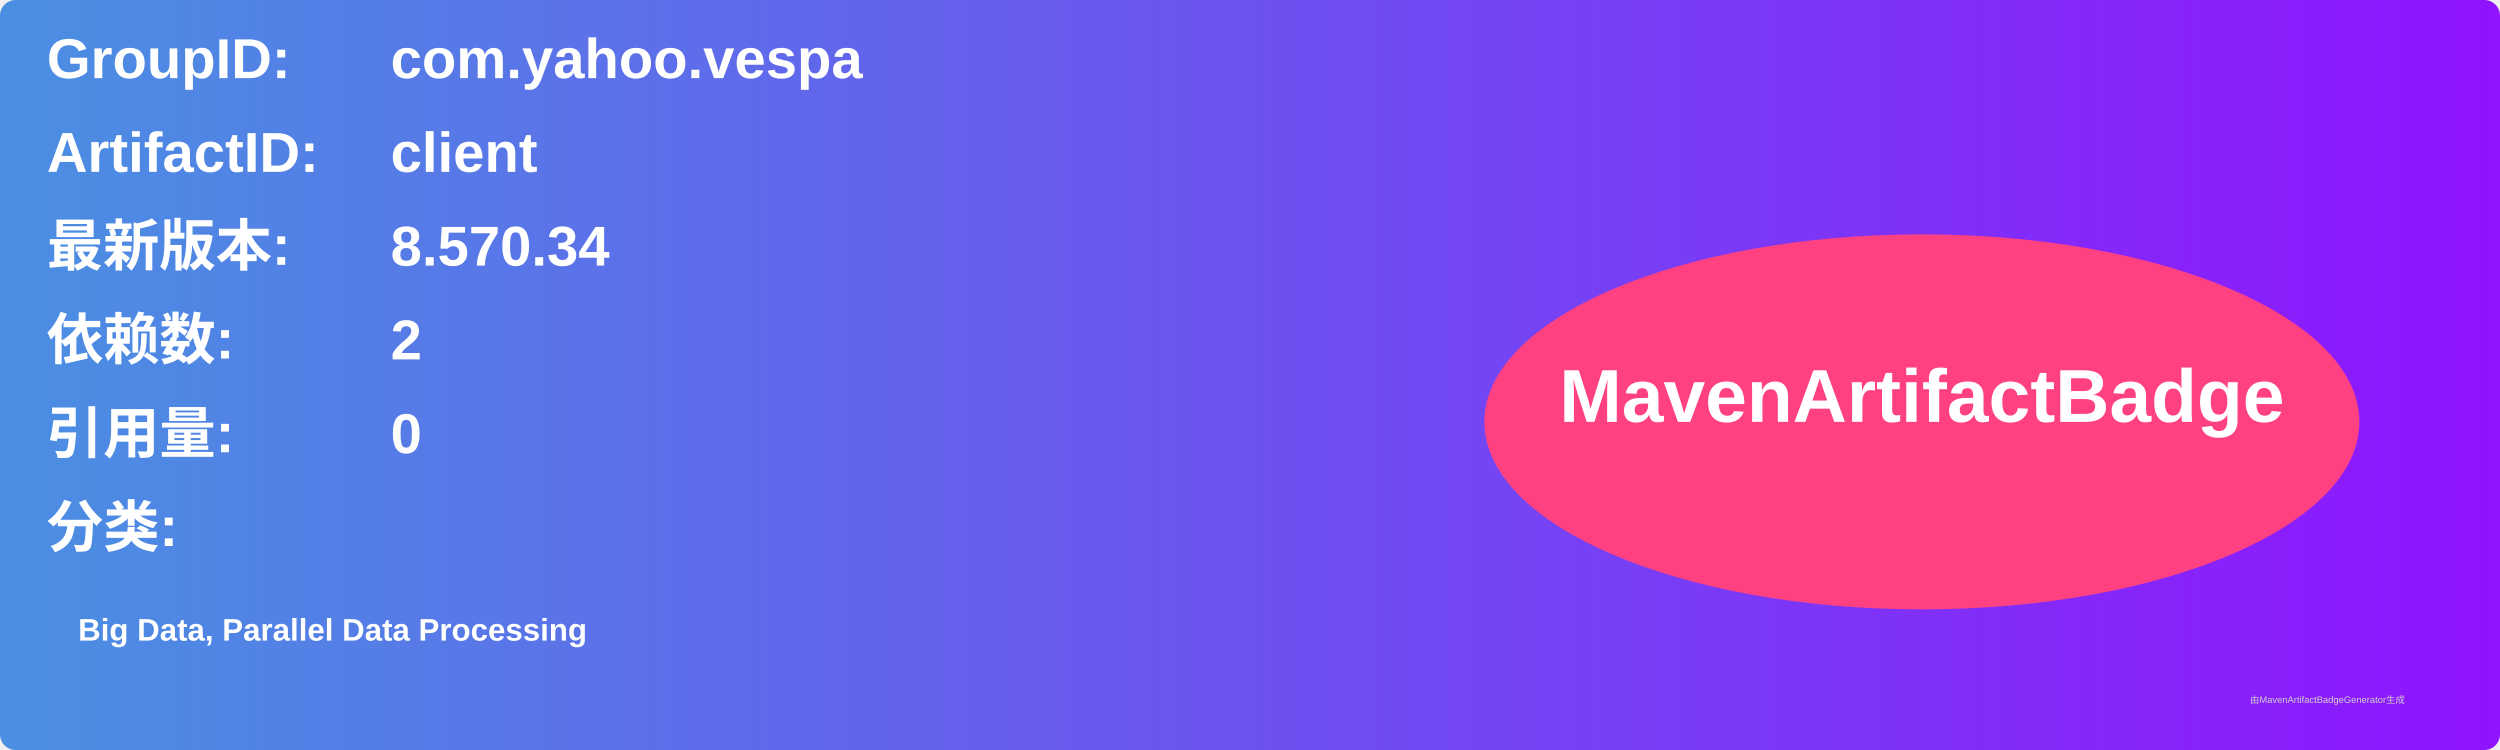
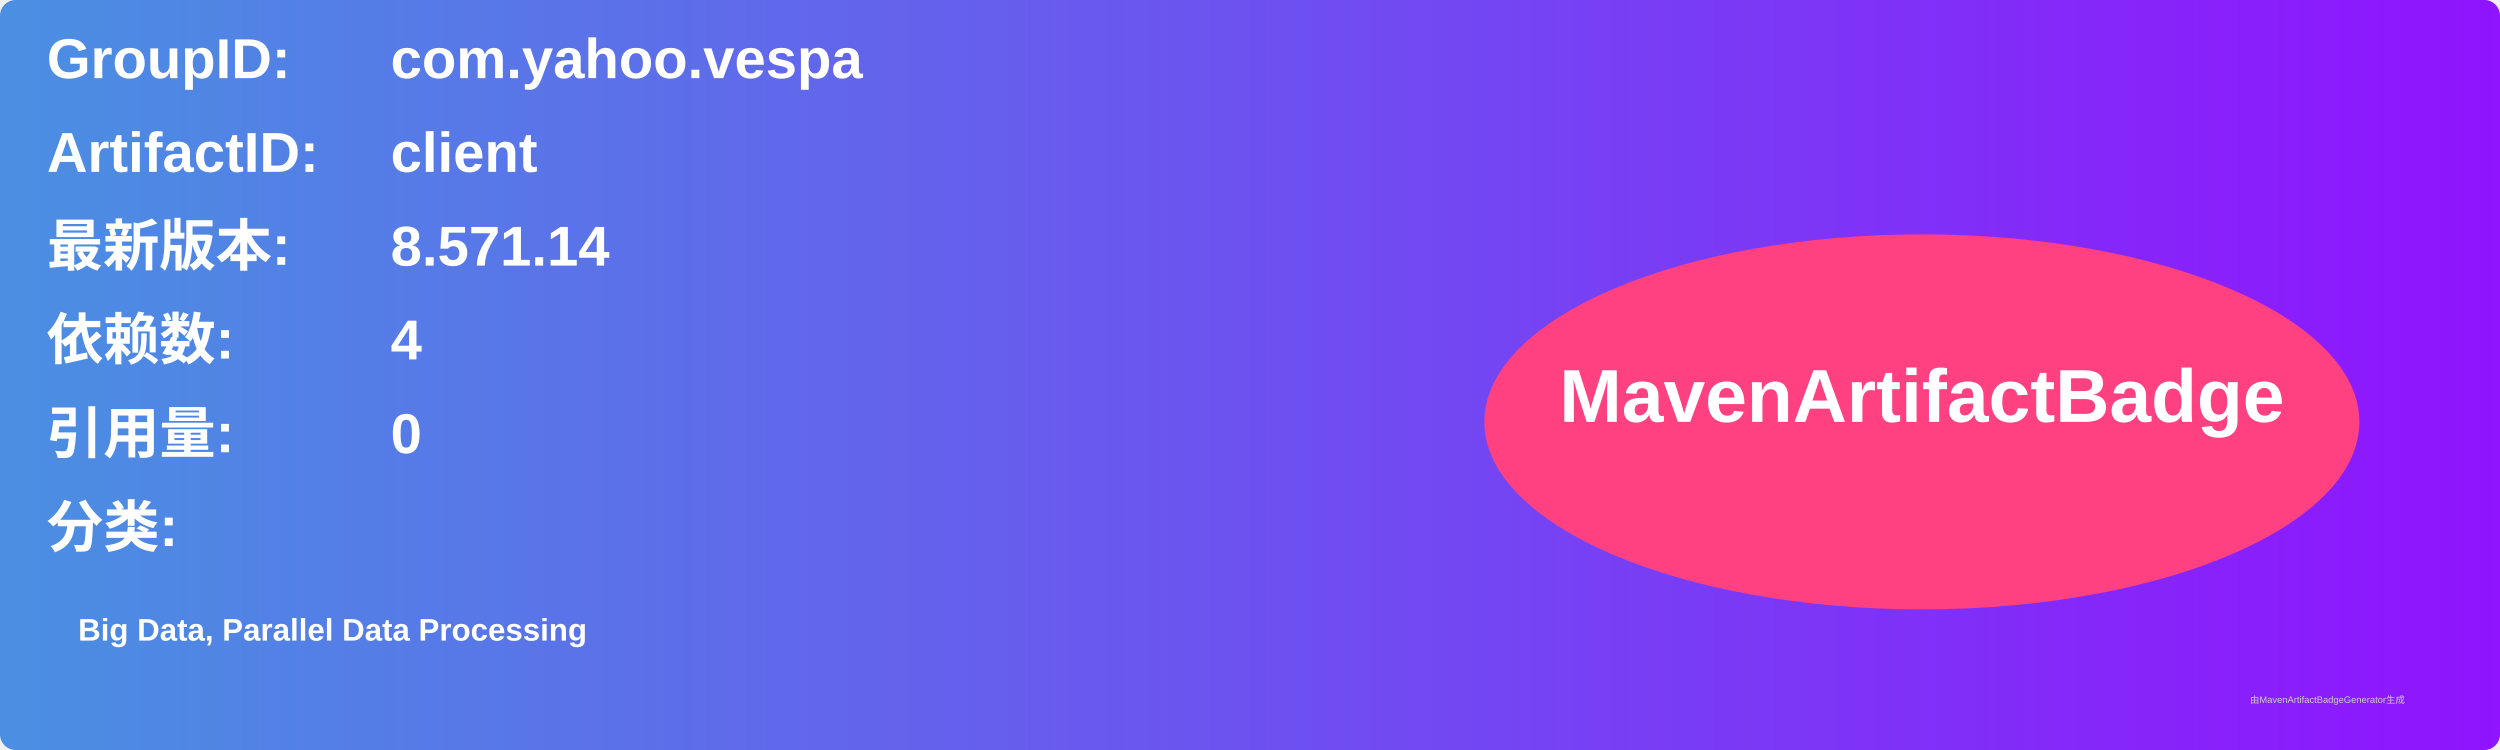
<svg xmlns="http://www.w3.org/2000/svg" width="800" height="240" viewBox="0 0 800 240">
  <linearGradient id="grad" x1="0%" y1="0%" x2="100%" y2="0%">
    <stop offset="0%" stop-color="#4a90e2" />
    <stop offset="100%" stop-color="#9013fe" />
  </linearGradient>
  <rect width="100%" height="100%" rx="5" ry="5" fill="url(#grad)" />
  <g transform="translate(15, 15)">
    <text x="0" y="10" font-family="Arial" font-size="18" fill="white" font-weight="bold" width="260">GroupID:</text>
    <text x="110" y="10" font-family="Arial" font-size="18" fill="white" font-weight="bold" width="460">com.yahoo.vespa</text>
    <text x="0" y="40" font-family="Arial" font-size="18" fill="white" font-weight="bold" width="260">ArtifactID:</text>
    <text x="110" y="40" font-family="Arial" font-size="18" fill="white" font-weight="bold" width="460">client</text>
    <text x="0" y="70" font-family="Arial" font-size="18" fill="white" font-weight="bold">最新版本:</text>
    <text x="110" y="70" font-family="Arial" font-size="18" fill="white" font-weight="bold">
-       <tspan font-weight="bold">8.570.34</tspan>
+       <tspan font-weight="bold">8.571.14</tspan>
    </text>
    <text x="0" y="100" font-family="Arial" font-size="18" fill="white" font-weight="bold">依赖数: </text>
    <text x="110" y="100" font-family="Arial" font-size="18" fill="white">
-       <tspan font-weight="bold">2</tspan>
+       <tspan font-weight="bold">4</tspan>
    </text>
    <text x="0" y="130" font-family="Arial" font-size="18" fill="white" font-weight="bold">引用量: </text>
    <text x="110" y="130" font-family="Arial" font-size="18" fill="white">
      <tspan font-weight="bold">0</tspan>
    </text>
    <text x="0" y="160" font-family="Arial" font-size="18" fill="white" font-weight="bold">分类:</text>
    <text x="10" y="190" font-family="Arial" font-size="10" fill="white">
      <tspan font-weight="bold">Big Data, Parallel Data Processing</tspan>
    </text>
    <ellipse cx="600" cy="120" rx="140" ry="60" fill="#ff4081" />
    <text x="600" y="120" text-anchor="middle" font-family="Arial" font-size="24" fill="white" font-weight="bold">MavenArtifactBadge</text>
  </g>
  <text x="720" y="225" font-family="Arial" font-size="3" fill="#d0d0d0">由MavenArtifactBadgeGenerator生成</text>
</svg>
